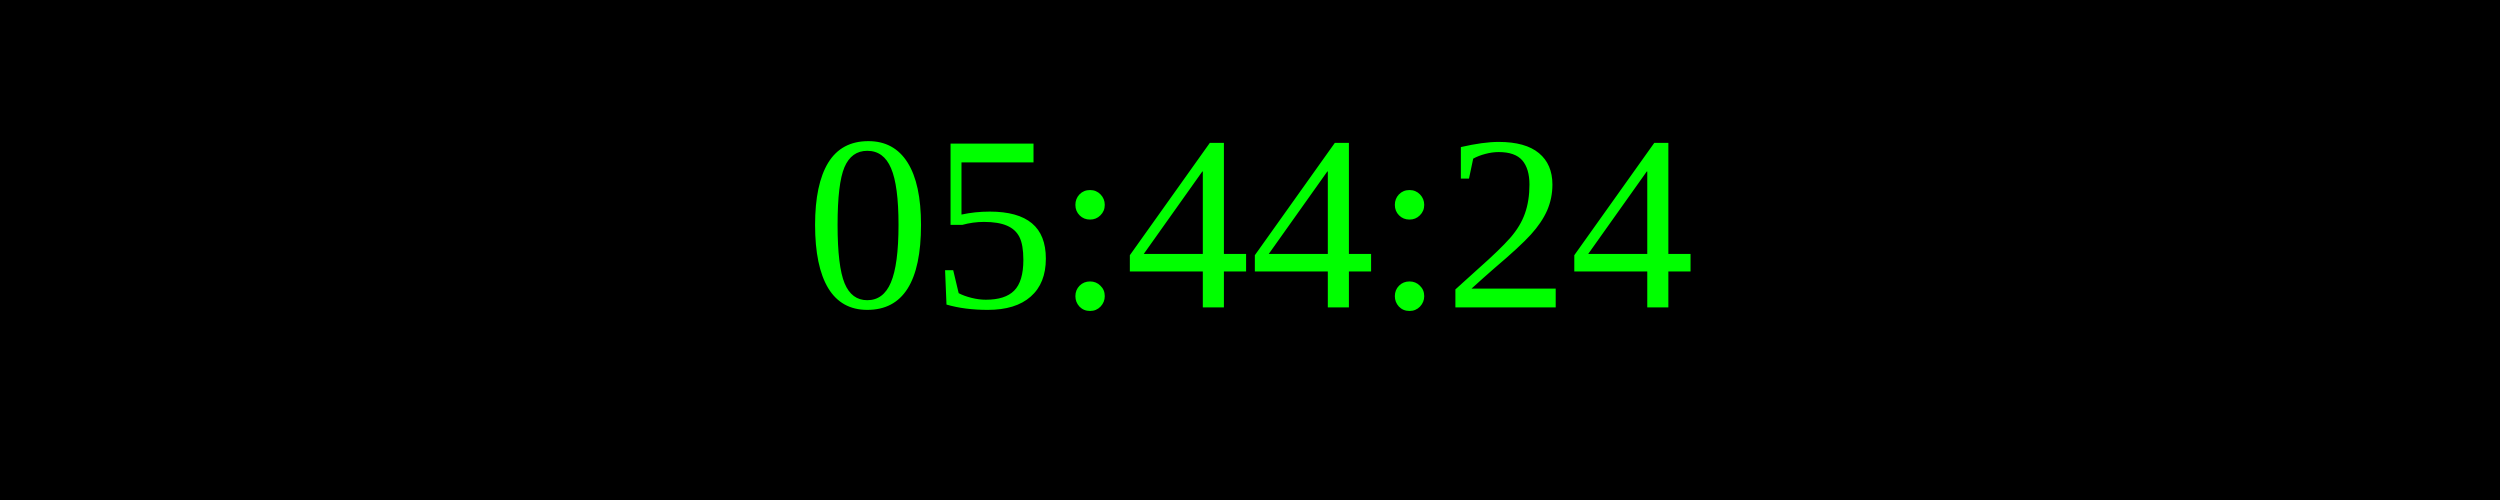
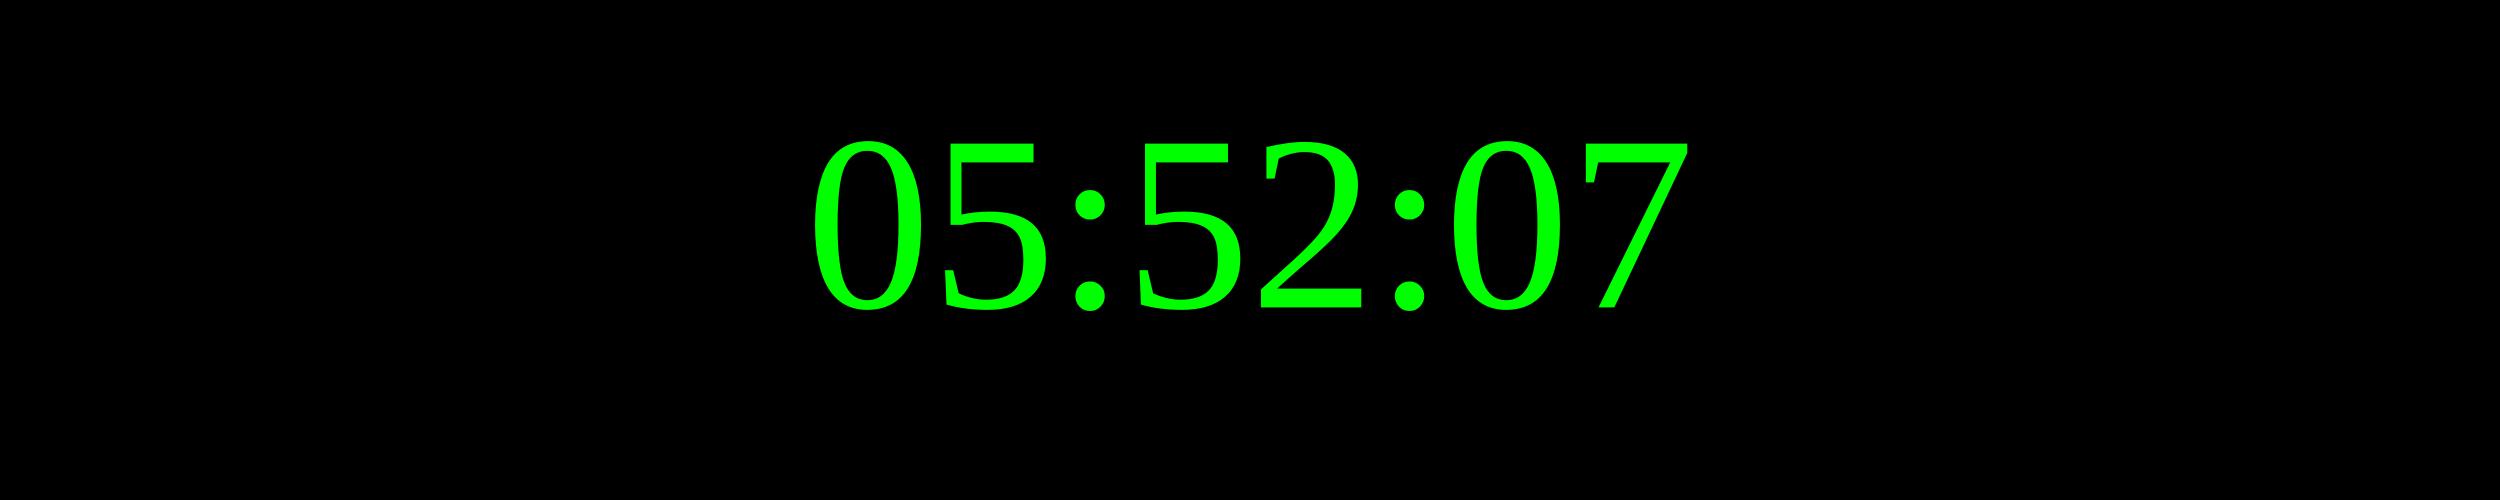
<svg xmlns="http://www.w3.org/2000/svg" width="250" height="50">
  <rect width="100%" height="100%" fill="black" />
  <text x="50%" y="50%" font-size="25" fill="lime" text-anchor="middle" dominant-baseline="middle">
- 05:44:24
+ 05:52:07
</text>
</svg>
